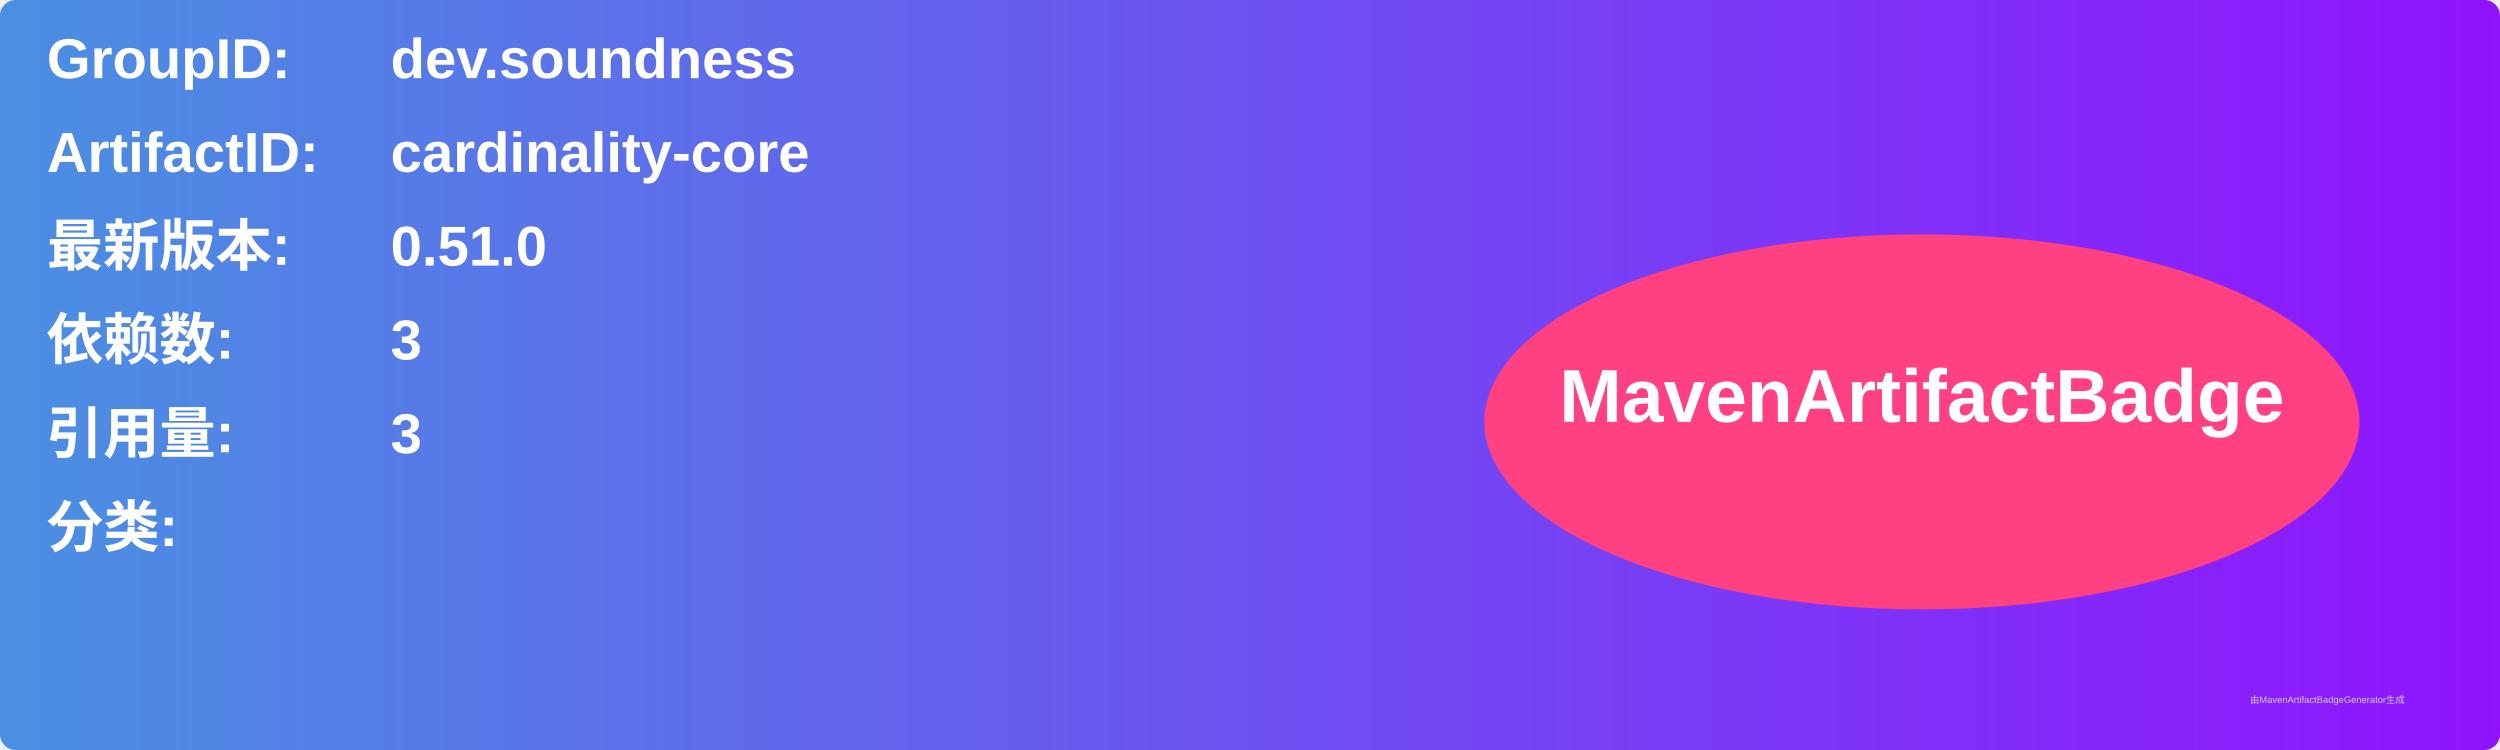
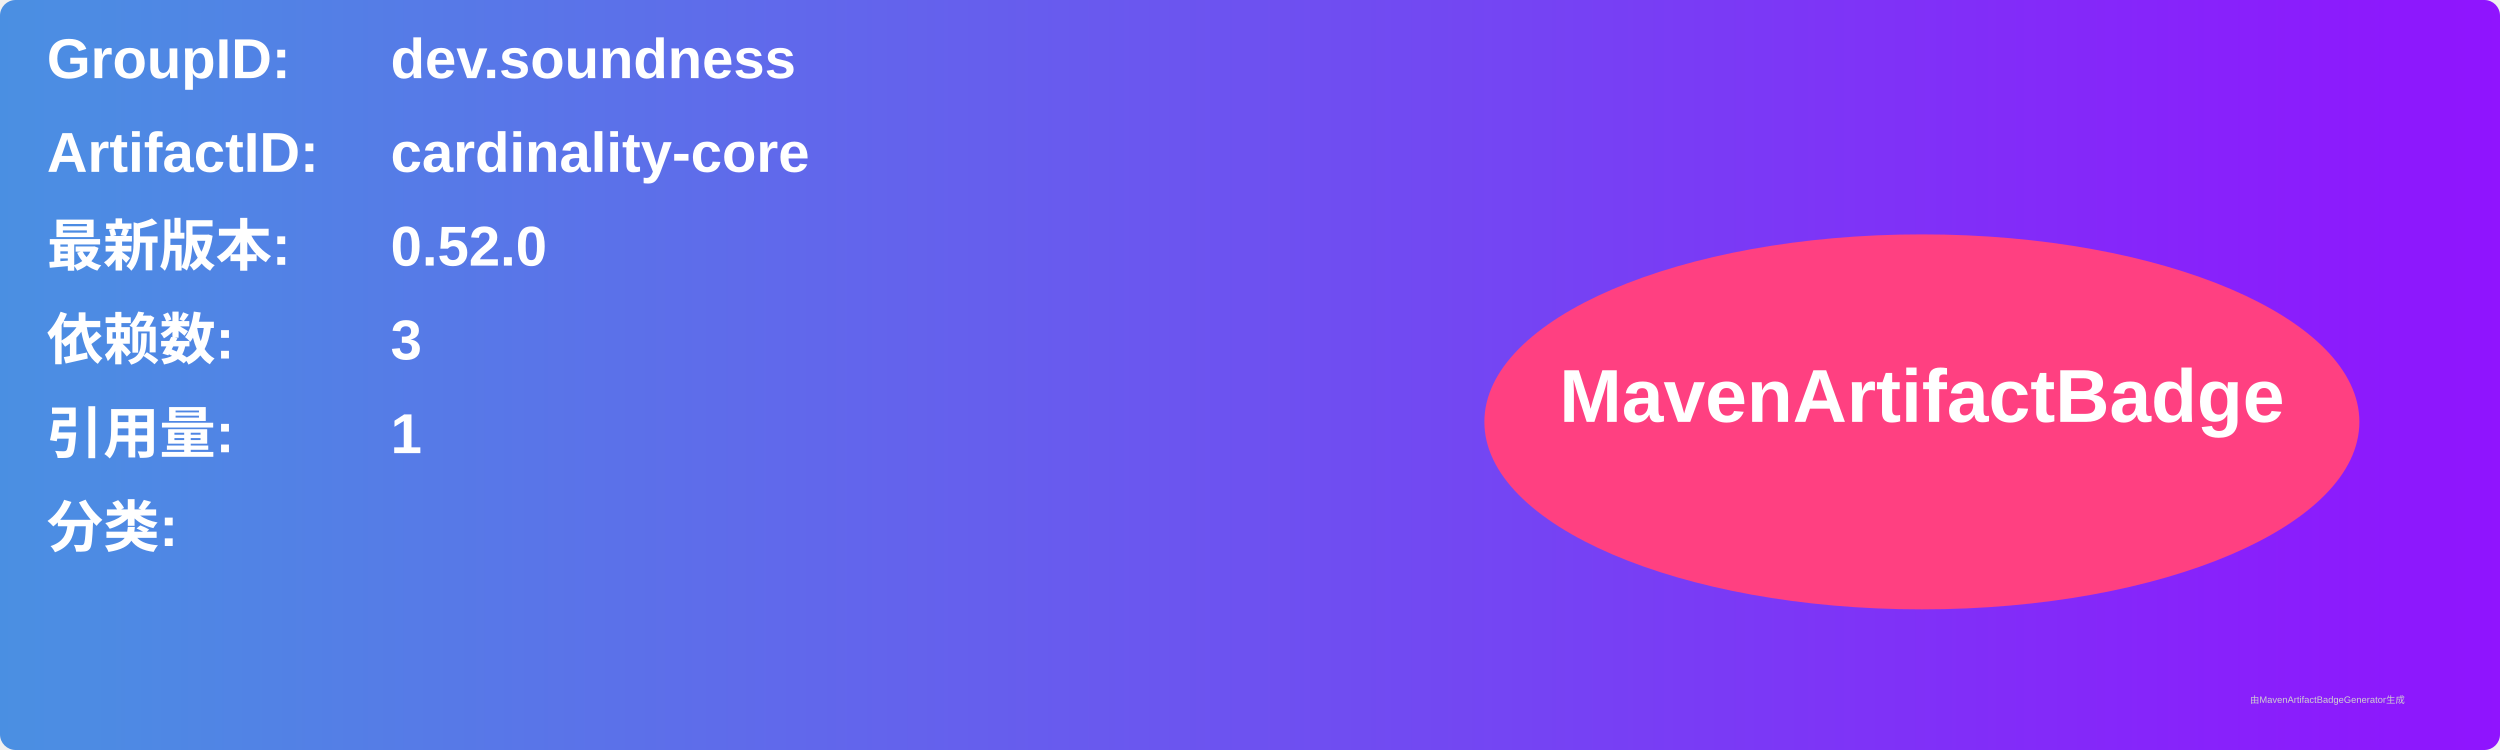
<svg xmlns="http://www.w3.org/2000/svg" width="800" height="240" viewBox="0 0 800 240">
  <linearGradient id="grad" x1="0%" y1="0%" x2="100%" y2="0%">
    <stop offset="0%" stop-color="#4a90e2" />
    <stop offset="100%" stop-color="#9013fe" />
  </linearGradient>
  <rect width="100%" height="100%" rx="5" ry="5" fill="url(#grad)" />
  <g transform="translate(15, 15)">
    <text x="0" y="10" font-family="Arial" font-size="18" fill="white" font-weight="bold" width="260">GroupID:</text>
    <text x="110" y="10" font-family="Arial" font-size="18" fill="white" font-weight="bold" width="460">dev.soundness</text>
    <text x="0" y="40" font-family="Arial" font-size="18" fill="white" font-weight="bold" width="260">ArtifactID:</text>
    <text x="110" y="40" font-family="Arial" font-size="18" fill="white" font-weight="bold" width="460">cardinality-core</text>
    <text x="0" y="70" font-family="Arial" font-size="18" fill="white" font-weight="bold">最新版本:</text>
    <text x="110" y="70" font-family="Arial" font-size="18" fill="white" font-weight="bold">
-       <tspan font-weight="bold">0.51.0</tspan>
+       <tspan font-weight="bold">0.52.0</tspan>
    </text>
    <text x="0" y="100" font-family="Arial" font-size="18" fill="white" font-weight="bold">依赖数: </text>
    <text x="110" y="100" font-family="Arial" font-size="18" fill="white">
      <tspan font-weight="bold">3</tspan>
    </text>
    <text x="0" y="130" font-family="Arial" font-size="18" fill="white" font-weight="bold">引用量: </text>
    <text x="110" y="130" font-family="Arial" font-size="18" fill="white">
-       <tspan font-weight="bold">3</tspan>
+       <tspan font-weight="bold">1</tspan>
    </text>
    <text x="0" y="160" font-family="Arial" font-size="18" fill="white" font-weight="bold">分类:</text>
    <text x="10" y="190" font-family="Arial" font-size="10" fill="white">
      <tspan font-weight="bold" />
    </text>
    <ellipse cx="600" cy="120" rx="140" ry="60" fill="#ff4081" />
    <text x="600" y="120" text-anchor="middle" font-family="Arial" font-size="24" fill="white" font-weight="bold">MavenArtifactBadge</text>
  </g>
  <text x="720" y="225" font-family="Arial" font-size="3" fill="#d0d0d0">由MavenArtifactBadgeGenerator生成</text>
</svg>
